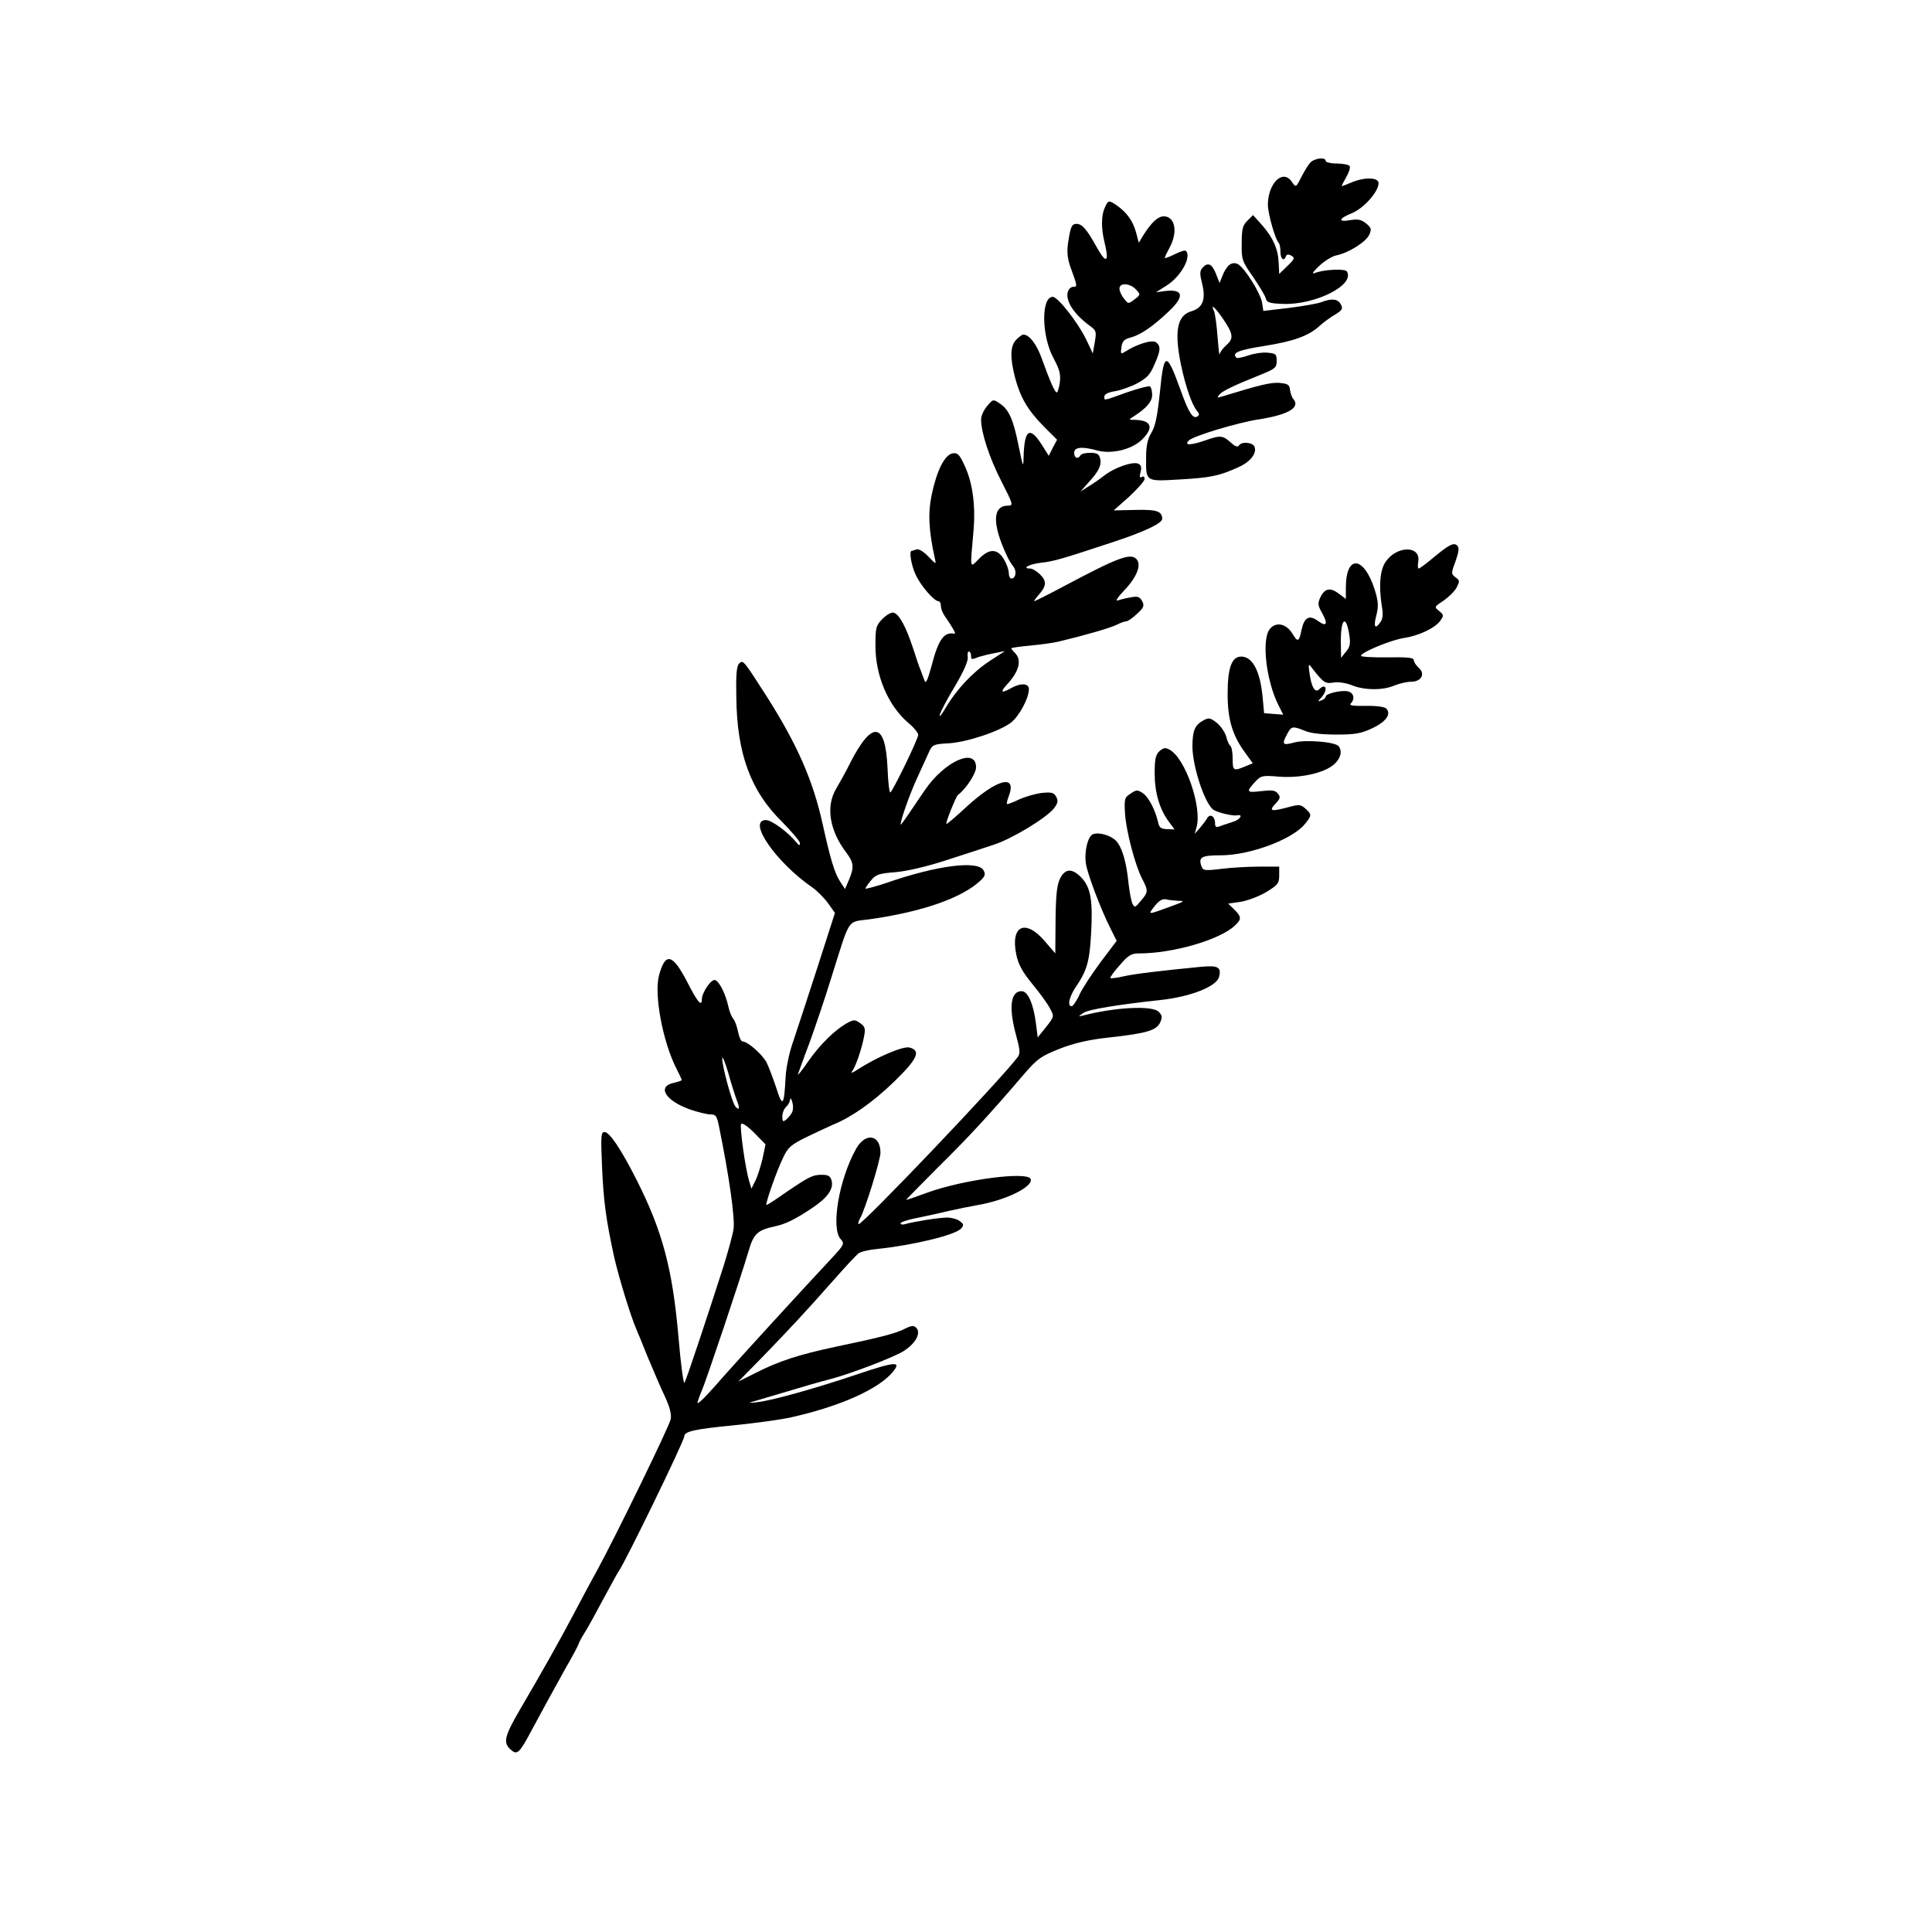
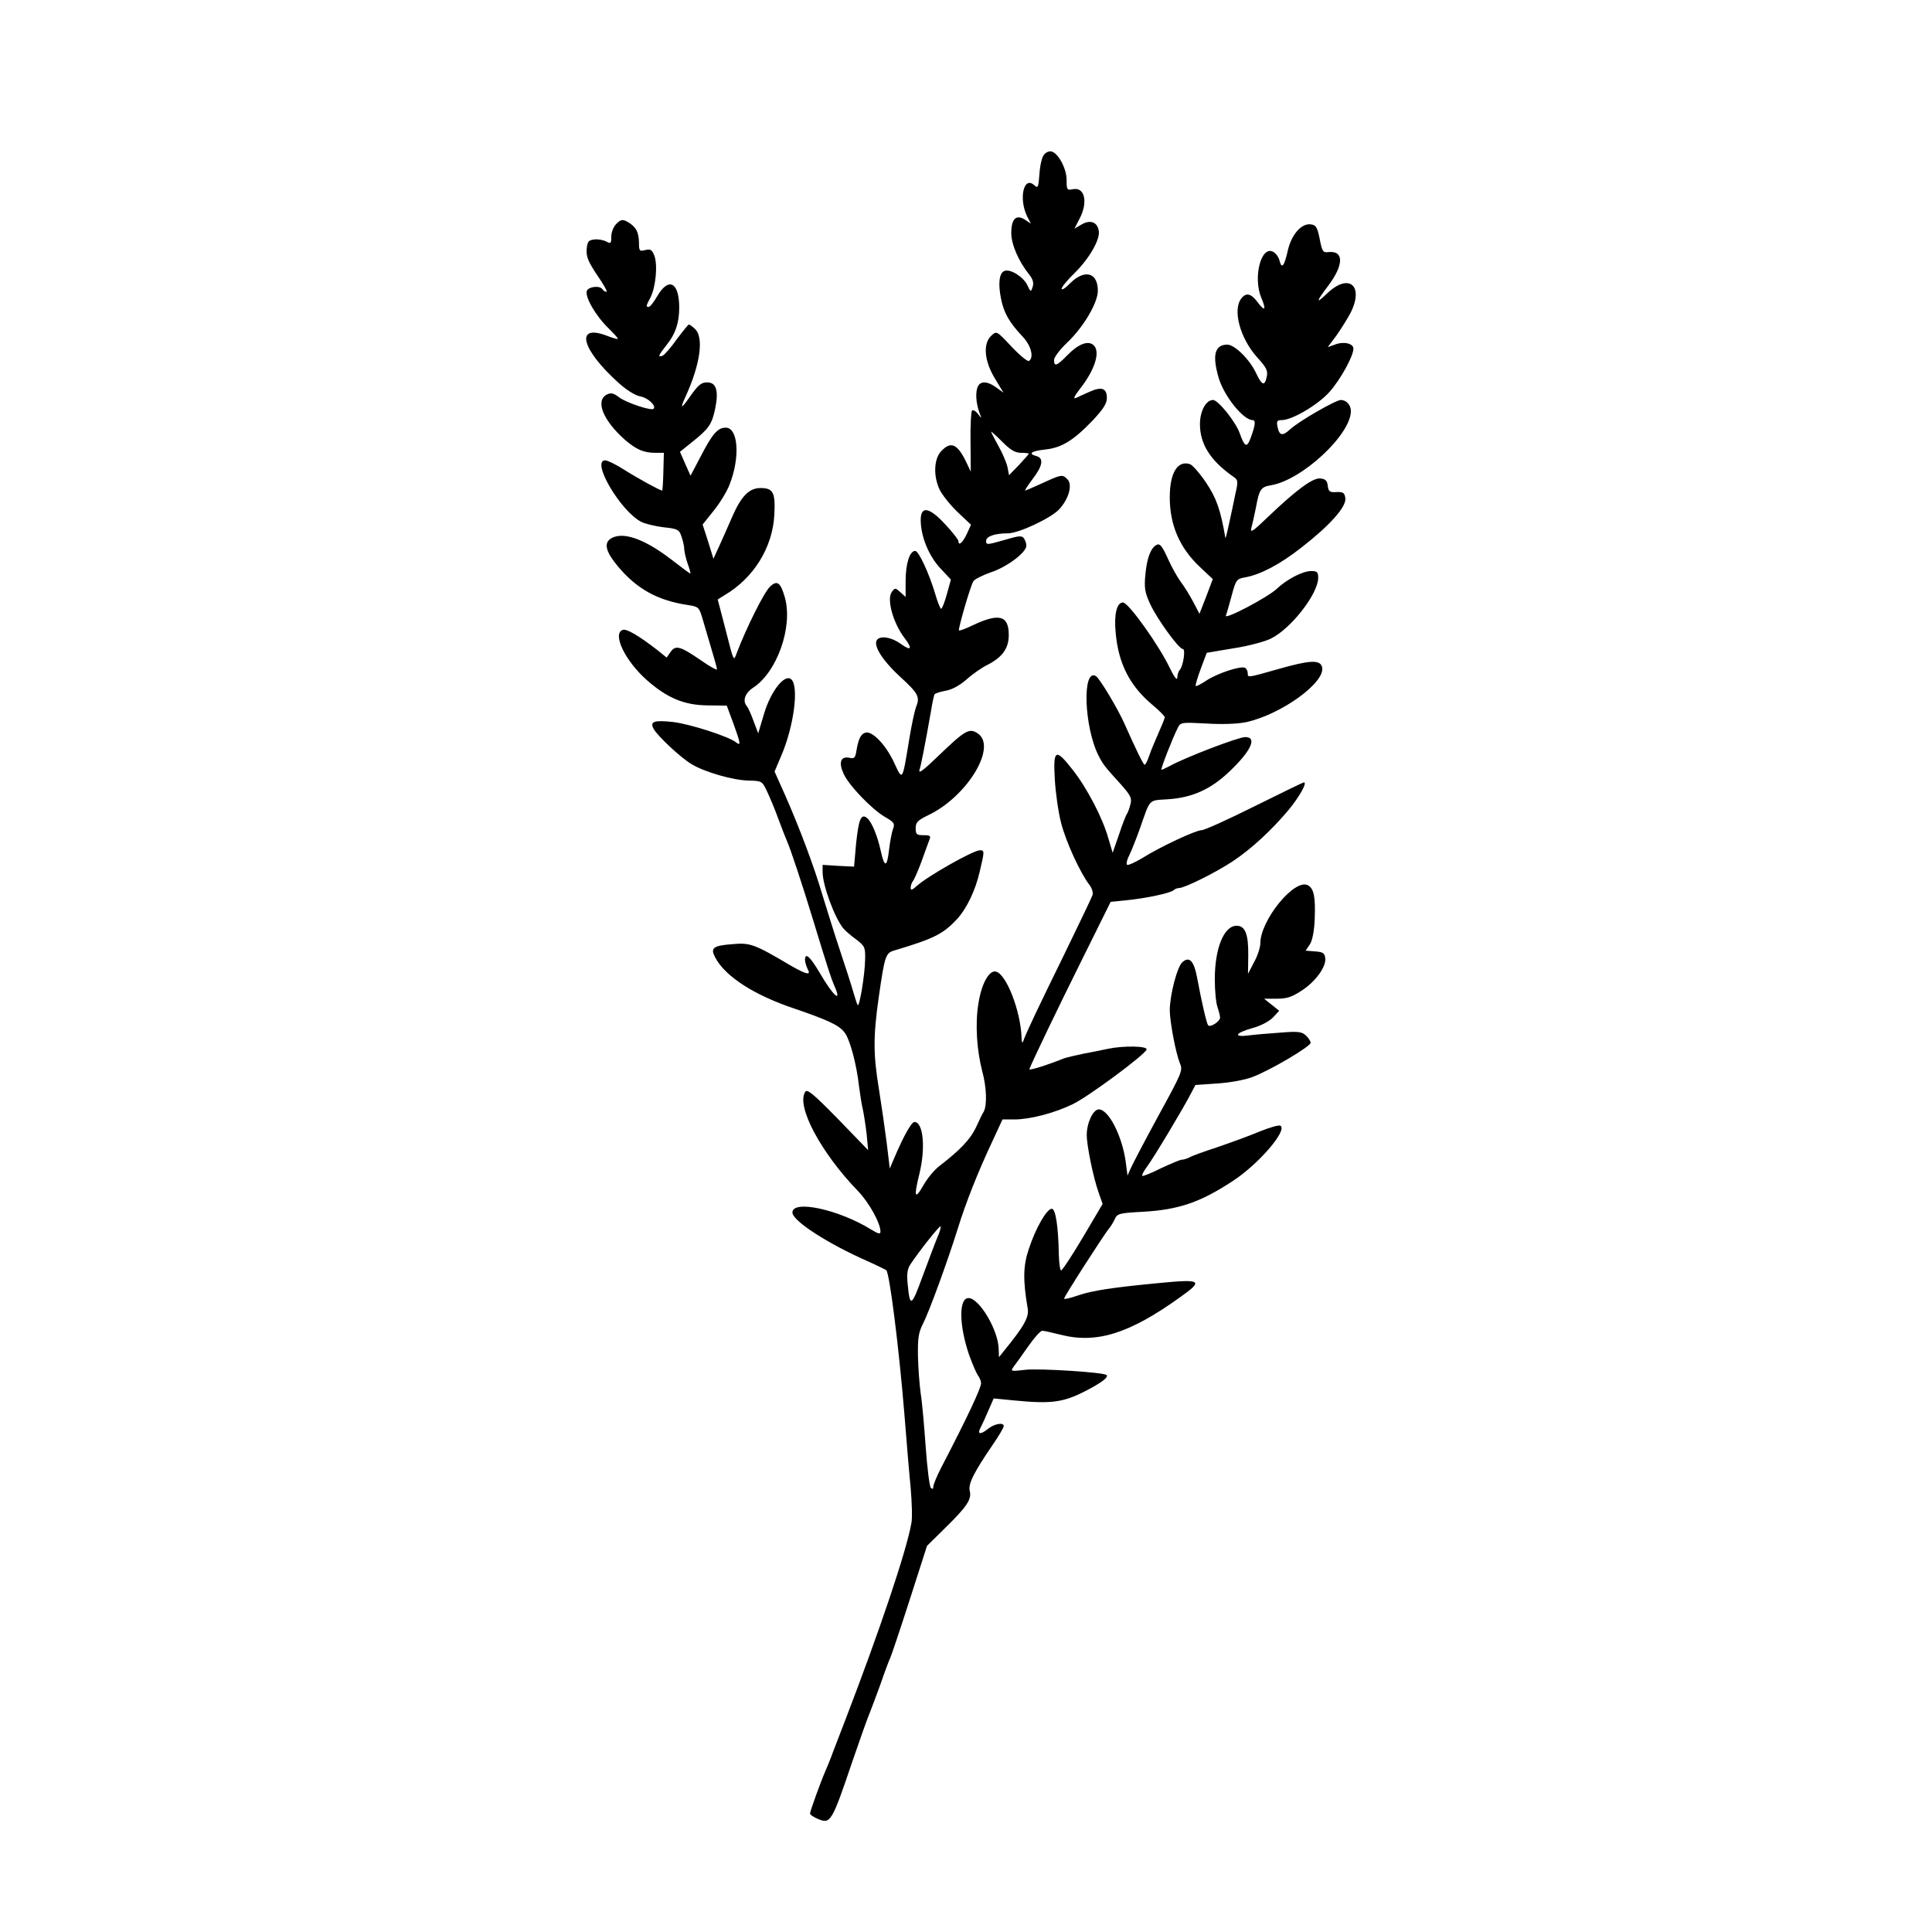
<svg xmlns="http://www.w3.org/2000/svg" version="1.0" width="768pt" height="768pt" viewBox="0 0 768 768" preserveAspectRatio="xMidYMid meet">
  <g transform="translate(0,768) scale(0.1,-0.1)" fill="#000000" stroke="none">
-     <path d="M5208 7033 c-9 -10 -23 -34 -33 -53 -24 -47 -23 -47 -41 -21 -36 50 -94 -9 -94 -94 1 -37 29 -137 44 -152 3 -3 6 -19 6 -35 0 -28 15 -39 22 -16 3 7 10 8 21 2 15 -9 14 -13 -15 -41 l-33 -32 -2 43 c-2 55 -22 101 -66 151 l-36 40 -22 -22 c-19 -18 -23 -33 -23 -90 -1 -65 1 -71 46 -135 25 -37 48 -75 50 -85 3 -15 15 -19 65 -21 129 -6 291 75 257 129 -7 12 -94 8 -129 -7 -12 -4 -4 7 18 28 21 20 53 40 70 43 48 10 117 53 130 82 10 22 8 28 -13 45 -18 15 -32 18 -62 13 -51 -9 -48 6 7 28 47 20 105 85 105 119 0 23 -55 25 -107 3 -19 -8 -37 -15 -39 -15 -2 0 6 16 17 35 11 19 18 39 14 45 -3 5 -26 10 -51 10 -24 0 -44 5 -44 10 0 17 -46 11 -62 -7z" />
-     <path d="M4392 6855 c-15 -32 -15 -83 -1 -140 19 -77 7 -86 -30 -20 -41 74 -59 95 -82 95 -19 0 -24 -12 -34 -81 -4 -31 -1 -60 10 -90 28 -76 28 -79 12 -79 -9 0 -18 -8 -22 -19 -11 -36 23 -89 87 -136 26 -19 27 -23 20 -65 l-8 -45 -26 55 c-32 67 -113 170 -133 170 -47 0 -45 -156 3 -244 24 -45 29 -64 25 -96 -3 -22 -9 -40 -12 -40 -8 0 -27 44 -61 138 -20 55 -49 92 -72 92 -5 0 -17 -9 -28 -20 -24 -24 -26 -70 -5 -151 21 -79 50 -129 114 -194 l53 -53 -17 -32 -16 -32 -29 46 c-47 73 -68 58 -71 -49 -1 -47 -2 -44 -20 43 -21 106 -39 145 -76 169 -25 17 -26 16 -49 -11 -13 -15 -24 -39 -24 -53 0 -52 32 -151 80 -245 48 -94 49 -98 27 -98 -62 0 -64 -73 -4 -200 6 -14 18 -33 25 -42 15 -18 10 -48 -8 -48 -5 0 -10 10 -10 23 0 12 -9 37 -20 55 -26 42 -58 42 -99 0 -36 -37 -35 -42 -22 102 10 104 -1 197 -34 268 -20 44 -28 53 -47 50 -32 -4 -64 -68 -84 -163 -16 -76 -12 -145 12 -254 6 -26 6 -26 -26 7 -19 20 -38 31 -47 28 -8 -3 -17 -6 -19 -6 -11 0 -2 -56 16 -95 20 -43 73 -105 91 -105 5 0 9 -8 9 -18 0 -10 6 -26 13 -37 37 -54 49 -76 41 -74 -42 8 -64 -23 -92 -132 -15 -54 -22 -69 -27 -54 -4 11 -11 29 -15 40 -5 11 -19 52 -31 90 -27 81 -53 131 -75 139 -9 4 -27 -6 -45 -23 -27 -28 -29 -35 -29 -108 0 -119 50 -237 130 -306 22 -18 40 -40 40 -48 0 -17 -103 -228 -111 -229 -4 0 -9 44 -11 98 -8 183 -61 190 -148 20 -17 -35 -43 -81 -56 -103 -42 -70 -27 -166 40 -254 30 -40 32 -58 11 -108 l-16 -37 -19 29 c-22 34 -38 85 -70 230 -38 172 -100 313 -218 500 -98 153 -98 153 -114 137 -10 -10 -13 -45 -11 -137 3 -222 57 -369 181 -491 39 -40 72 -78 72 -86 -1 -10 -3 -10 -13 2 -33 41 -99 90 -122 90 -77 0 40 -169 186 -269 18 -13 46 -41 61 -62 l27 -38 -70 -218 c-39 -120 -82 -252 -96 -293 -15 -41 -28 -104 -30 -140 -6 -117 -12 -124 -37 -45 -13 39 -30 84 -39 102 -17 32 -75 83 -95 83 -6 0 -14 17 -18 38 -4 20 -12 44 -19 52 -7 8 -16 31 -20 50 -10 47 -35 98 -52 104 -15 6 -53 -49 -53 -77 0 -31 -18 -10 -60 73 -57 109 -85 115 -110 24 -21 -75 14 -264 69 -372 12 -23 21 -43 21 -45 0 -3 -14 -7 -30 -11 -70 -14 -36 -71 62 -106 32 -11 69 -20 82 -20 22 0 26 -6 35 -52 39 -191 63 -359 57 -403 -3 -22 -22 -92 -42 -155 -71 -221 -146 -445 -153 -457 -4 -7 -15 75 -24 183 -24 273 -64 421 -167 625 -62 122 -107 189 -127 189 -14 0 -15 -16 -10 -134 6 -141 16 -214 48 -361 18 -81 66 -237 89 -290 5 -11 25 -60 45 -110 21 -49 50 -119 67 -154 21 -45 28 -73 24 -93 -6 -29 -216 -460 -291 -598 -23 -41 -65 -120 -94 -175 -58 -110 -124 -227 -213 -379 -63 -108 -69 -133 -38 -161 26 -23 34 -16 85 80 52 97 74 136 133 243 29 50 52 94 52 97 0 3 10 22 23 43 13 20 47 82 76 137 30 55 57 105 61 110 24 32 260 517 260 535 0 20 41 29 195 44 88 9 192 23 230 32 193 43 345 111 402 178 39 46 15 45 -139 -7 -163 -55 -340 -105 -399 -111 -24 -3 -35 -3 -24 0 18 5 67 20 240 71 28 8 64 18 80 22 76 20 244 84 285 109 49 30 73 73 52 94 -10 10 -19 9 -45 -4 -34 -18 -95 -34 -277 -72 -141 -30 -223 -56 -315 -103 l-70 -35 101 103 c108 112 157 164 281 304 44 50 86 95 95 102 8 7 41 15 74 18 144 15 314 56 335 82 11 13 10 17 -6 29 -10 8 -33 14 -50 14 -31 0 -132 -16 -167 -26 -10 -3 -18 -2 -18 3 0 5 28 14 63 21 34 7 91 19 127 28 36 8 89 19 118 24 111 19 220 73 209 103 -11 32 -268 -2 -411 -54 -44 -16 -81 -29 -84 -29 -2 0 55 57 125 128 123 121 206 211 341 369 56 65 69 74 144 104 60 23 115 36 198 45 147 16 188 28 202 60 9 20 8 28 -6 42 -25 26 -175 18 -301 -15 -20 -5 -20 -5 1 10 18 14 135 33 309 52 119 13 222 54 231 92 10 38 -4 46 -70 40 -163 -16 -265 -28 -309 -38 -26 -6 -50 -9 -53 -7 -2 3 14 26 37 51 34 40 46 47 77 47 135 0 320 54 380 110 28 26 28 35 -2 65 l-24 23 49 7 c26 4 72 21 101 38 48 29 53 36 53 67 l0 35 -80 0 c-44 0 -112 -4 -151 -9 -68 -8 -72 -7 -79 13 -11 34 2 41 78 41 114 0 282 62 333 123 29 35 29 39 4 62 -19 17 -26 18 -66 7 -71 -19 -82 -17 -54 13 20 21 21 27 9 41 -10 13 -24 14 -67 9 -59 -7 -60 -3 -18 42 18 19 28 21 86 16 79 -7 167 10 212 40 35 24 47 59 29 81 -14 17 -133 27 -178 14 -44 -12 -48 -7 -28 31 18 35 22 36 72 16 22 -10 68 -15 125 -15 75 0 98 4 143 25 55 26 77 57 55 79 -6 6 -40 11 -81 10 -50 -1 -67 2 -60 9 19 19 12 44 -12 49 -27 5 -87 -9 -87 -21 0 -5 -8 -12 -17 -15 -16 -6 -16 -6 0 12 27 30 18 59 -9 32 -16 -16 -30 7 -38 60 -6 42 -5 44 9 25 46 -59 53 -64 87 -58 20 3 49 -2 72 -11 48 -20 123 -21 169 -1 20 8 50 15 66 15 41 0 58 31 31 55 -11 10 -20 24 -20 31 0 10 -25 12 -105 11 -58 -1 -105 2 -105 6 0 14 122 64 172 71 58 9 122 39 143 68 15 21 14 24 -4 39 -20 16 -20 17 17 41 20 14 44 37 52 52 13 26 13 29 -4 41 -18 14 -18 16 0 64 13 37 15 54 7 62 -14 14 -33 4 -98 -50 -27 -23 -52 -41 -56 -41 -3 0 -4 13 -1 29 9 63 -85 62 -129 -1 -23 -32 -29 -94 -16 -178 6 -33 4 -51 -7 -65 -21 -29 -27 -16 -14 32 8 34 7 53 -7 98 -43 136 -115 142 -115 9 l0 -45 -29 22 c-34 25 -56 20 -73 -17 -10 -22 -9 -31 5 -56 27 -48 22 -62 -13 -37 -35 26 -55 16 -66 -34 -10 -49 -15 -51 -35 -18 -25 42 -66 51 -91 21 -34 -41 -15 -206 34 -303 l19 -38 -38 3 -38 3 -6 65 c-10 103 -40 160 -85 160 -38 0 -54 -45 -54 -149 0 -101 19 -165 71 -235 l29 -40 -31 -13 c-46 -19 -49 -17 -49 31 0 25 -4 47 -9 51 -5 3 -12 19 -16 35 -4 16 -20 41 -36 55 -26 21 -34 23 -52 13 -37 -19 -46 -40 -47 -103 0 -80 47 -224 82 -253 15 -11 77 -27 96 -23 27 5 10 -19 -20 -27 -18 -6 -41 -13 -50 -17 -14 -5 -18 -2 -18 13 0 27 -20 39 -31 20 -4 -8 -18 -26 -29 -39 l-21 -24 7 25 c24 79 -44 277 -107 310 -16 9 -24 8 -40 -6 -15 -14 -19 -31 -19 -88 0 -76 19 -142 56 -192 l23 -31 -30 1 c-23 1 -31 6 -35 26 -11 49 -38 102 -61 117 -21 14 -26 14 -49 -2 -24 -15 -25 -21 -22 -78 5 -73 40 -205 68 -260 25 -48 25 -53 -5 -88 -22 -27 -25 -28 -33 -12 -5 10 -12 47 -16 82 -8 83 -25 141 -48 167 -21 23 -68 37 -93 28 -21 -8 -36 -71 -28 -119 7 -42 58 -178 98 -257 l24 -48 -62 -82 c-34 -46 -73 -104 -85 -130 -12 -27 -27 -48 -32 -48 -18 0 -10 37 16 76 44 64 55 101 61 208 8 135 -1 187 -37 226 -37 39 -65 39 -86 -2 -12 -24 -17 -63 -18 -165 l-1 -133 -43 50 c-77 89 -136 60 -112 -55 8 -39 24 -68 64 -117 30 -36 61 -79 70 -97 17 -32 17 -32 -16 -74 l-33 -41 -7 56 c-10 78 -32 128 -57 128 -44 0 -52 -65 -22 -175 15 -54 17 -72 8 -85 -59 -82 -625 -676 -634 -666 -3 2 0 12 6 23 20 34 81 232 81 261 0 72 -60 82 -97 15 -68 -121 -101 -316 -61 -359 16 -18 14 -22 -40 -80 -118 -126 -361 -392 -429 -469 -38 -44 -77 -86 -87 -94 -15 -12 -16 -12 -10 5 3 10 10 28 15 39 18 43 155 450 185 553 20 68 35 82 104 97 42 9 78 26 147 72 62 41 87 76 79 109 -5 19 -13 24 -39 24 -37 0 -50 -7 -146 -72 -38 -27 -71 -48 -74 -48 -7 0 40 135 66 188 19 41 32 52 93 82 39 19 87 41 105 49 74 30 158 89 242 170 94 91 110 125 62 137 -26 6 -129 -38 -205 -87 -19 -13 -30 -17 -23 -8 14 18 39 90 48 140 6 31 3 39 -16 52 -19 14 -26 14 -48 2 -48 -25 -112 -87 -158 -154 -25 -36 -43 -59 -41 -51 3 8 23 65 46 125 22 61 62 178 87 260 77 244 60 218 154 231 210 30 366 85 439 154 18 17 20 25 12 40 -22 41 -187 20 -387 -50 -46 -15 -83 -25 -83 -22 1 4 11 19 23 33 19 23 32 27 97 32 46 4 123 22 200 47 69 22 154 50 190 62 72 23 209 106 240 145 15 20 17 29 9 45 -9 17 -18 20 -57 16 -26 -3 -67 -15 -91 -26 -25 -12 -46 -20 -48 -18 -2 2 1 16 7 31 34 90 -47 69 -170 -44 -41 -38 -76 -68 -78 -66 -4 4 38 109 46 115 32 24 72 85 72 110 0 80 -125 24 -203 -90 -10 -14 -35 -52 -57 -84 -22 -33 -40 -57 -40 -54 0 19 38 126 67 188 19 41 40 88 47 103 12 26 18 29 73 32 72 3 205 47 251 82 33 25 72 97 72 134 0 23 -33 25 -70 4 -39 -22 -46 -18 -18 13 49 52 61 98 33 126 -8 8 -15 17 -15 19 0 2 35 7 78 11 42 4 93 11 112 16 108 26 208 55 230 67 14 7 30 13 36 13 7 0 26 13 44 30 27 25 30 32 20 51 -10 17 -17 20 -47 14 -19 -3 -42 -9 -51 -12 -9 -3 2 14 25 38 51 53 71 102 52 125 -23 28 -73 9 -293 -108 -60 -32 -112 -58 -115 -58 -2 0 5 10 16 23 33 37 35 56 8 83 -13 13 -31 24 -40 24 -36 0 -2 18 43 23 53 6 80 14 292 84 123 41 190 73 190 91 -1 30 -22 37 -106 35 l-87 -2 62 55 c33 31 61 62 61 70 0 9 -5 12 -11 8 -9 -5 -10 1 -5 20 5 19 2 28 -10 33 -23 9 -94 -16 -134 -47 -19 -15 -48 -35 -65 -45 l-30 -19 31 35 c42 45 54 71 47 97 -4 17 -13 22 -39 22 -18 0 -36 -4 -39 -10 -10 -17 -25 -11 -25 10 0 23 31 26 93 9 56 -15 136 4 176 43 49 48 39 77 -27 79 -25 0 -26 1 -8 12 53 34 76 60 76 87 0 16 -4 31 -9 34 -4 3 -46 -8 -92 -24 -98 -35 -89 -33 -89 -16 0 9 16 17 43 21 23 4 63 18 89 32 37 20 51 35 67 74 25 56 26 72 7 88 -14 12 -75 -6 -122 -36 -19 -12 -20 -11 -16 17 3 24 11 32 39 39 39 11 88 45 151 105 62 59 56 88 -18 79 l-35 -5 41 26 c58 36 102 115 78 139 -4 3 -24 -3 -45 -14 -22 -11 -39 -17 -39 -14 0 3 9 22 20 42 33 62 21 123 -24 123 -23 0 -49 -24 -81 -75 l-18 -30 -11 41 c-12 45 -37 80 -76 107 -32 22 -35 22 -48 -8z m124 -326 c18 -20 18 -21 -6 -39 -25 -19 -25 -19 -42 3 -10 12 -18 30 -18 40 0 24 42 22 66 -4z m848 -1375 c5 -33 2 -47 -14 -65 l-19 -24 -1 66 c0 93 21 107 34 23z m-1504 -79 c0 -18 1 -18 32 -6 13 4 41 11 63 15 l40 8 -60 -39 c-67 -44 -130 -110 -176 -187 -16 -28 -27 -40 -23 -27 3 13 31 65 61 115 35 59 52 99 50 114 -2 12 0 22 4 22 5 0 9 -7 9 -15z m825 -976 c26 0 22 -3 -25 -20 -101 -37 -98 -37 -70 -1 17 22 31 30 45 27 11 -3 34 -5 50 -6z m-1756 -793 c13 -32 10 -43 -6 -24 -14 17 -53 162 -52 191 0 12 11 -14 24 -58 12 -44 28 -93 34 -109z m220 -47 c-4 -9 -15 -21 -23 -29 -14 -11 -16 -9 -16 13 0 13 7 30 15 37 8 7 15 20 16 29 1 9 4 5 8 -9 5 -14 4 -32 0 -41z m-118 -186 c-8 -32 -20 -71 -29 -88 l-15 -30 -9 30 c-16 53 -38 216 -32 227 4 6 26 -9 52 -35 l45 -46 -12 -58z" />
-     <path d="M4887 6627 c-9 -7 -21 -25 -27 -42 l-12 -30 -15 38 c-16 40 -33 46 -54 21 -10 -12 -10 -24 0 -63 15 -61 2 -95 -42 -108 -58 -16 -70 -80 -42 -215 18 -85 43 -156 62 -180 11 -12 12 -18 2 -24 -17 -10 -34 16 -64 100 -58 161 -68 161 -84 -1 -10 -96 -18 -137 -34 -163 -15 -25 -21 -52 -21 -95 -1 -101 -4 -99 132 -91 124 7 158 14 233 48 49 21 76 56 66 82 -7 18 -52 22 -62 5 -5 -7 -15 -4 -29 9 -36 32 -43 33 -106 11 -58 -20 -85 -20 -64 0 17 18 195 71 272 83 120 18 172 47 144 81 -6 6 -12 23 -14 37 -2 21 -9 25 -43 28 -34 2 -74 -7 -230 -55 -17 -5 -18 -4 -8 8 12 15 54 35 168 81 54 22 60 27 60 53 0 27 -3 30 -36 33 -20 2 -54 -3 -77 -11 -23 -8 -44 -12 -47 -9 -19 19 6 30 106 46 122 19 182 41 225 81 16 14 44 35 62 45 28 17 31 23 22 40 -12 22 -35 25 -77 9 -15 -6 -74 -16 -129 -23 l-102 -12 -5 33 c-7 39 -69 138 -96 153 -13 6 -23 5 -34 -3z m-29 -209 c45 -65 47 -83 18 -109 -15 -13 -27 -30 -28 -38 -1 -9 -4 22 -8 69 -3 47 -10 93 -14 103 -15 31 2 18 32 -25z" />
+     <path d="M4150 7065 c-8 -9 -16 -43 -18 -76 -4 -55 -6 -59 -21 -45 -42 38 -62 -54 -28 -124 l15 -29 -24 16 c-35 22 -54 3 -54 -54 0 -44 29 -112 71 -164 15 -19 19 -33 14 -49 -7 -22 -8 -22 -22 8 -16 32 -67 64 -90 55 -21 -8 -26 -50 -14 -109 11 -57 32 -95 88 -154 32 -35 44 -82 23 -95 -5 -3 -36 22 -69 57 -59 63 -59 63 -80 44 -34 -31 -29 -99 13 -169 l35 -58 -29 21 c-39 28 -68 26 -76 -5 -7 -26 -2 -66 11 -100 8 -20 8 -20 -8 0 -8 11 -19 17 -23 13 -4 -4 -7 -61 -6 -125 l1 -118 -17 36 c-36 75 -62 87 -101 45 -29 -31 -31 -99 -6 -152 10 -21 42 -61 71 -89 l54 -51 -17 -37 c-16 -34 -33 -49 -33 -28 0 5 -23 35 -51 65 -64 70 -99 77 -99 19 0 -64 31 -141 77 -191 l43 -46 -16 -58 c-9 -32 -19 -58 -23 -58 -3 0 -14 26 -23 58 -25 84 -66 172 -80 172 -22 0 -38 -51 -38 -119 l0 -64 -21 19 c-20 18 -21 18 -34 1 -21 -29 5 -124 52 -185 31 -41 25 -51 -14 -23 -34 25 -73 34 -92 22 -26 -17 9 -79 87 -151 73 -67 80 -80 63 -122 -5 -13 -17 -68 -26 -123 -29 -175 -26 -171 -62 -94 -32 68 -84 122 -111 117 -19 -4 -29 -23 -37 -69 -5 -32 -8 -36 -30 -31 -34 6 -42 -20 -21 -65 22 -47 111 -139 163 -170 37 -21 41 -27 33 -48 -5 -13 -12 -50 -16 -84 -8 -70 -18 -71 -33 -3 -13 60 -36 115 -54 130 -24 20 -34 -5 -44 -103 l-8 -90 -62 3 -63 4 0 -29 c0 -52 48 -182 82 -223 7 -9 30 -29 51 -44 35 -27 37 -32 36 -80 -1 -62 -23 -194 -30 -181 -3 6 -11 30 -18 55 -7 25 -31 99 -53 165 -22 66 -52 163 -68 215 -33 113 -92 270 -149 399 l-42 94 25 59 c52 119 73 281 41 308 -26 22 -81 -47 -108 -138 l-23 -77 -19 50 c-10 28 -22 54 -27 59 -17 20 -6 51 24 71 96 61 161 242 128 360 -17 60 -31 70 -59 43 -23 -21 -93 -161 -132 -263 -13 -35 -11 -41 -47 101 l-29 111 27 17 c115 67 191 189 198 318 5 90 -4 108 -55 108 -45 0 -77 -32 -114 -118 -16 -37 -39 -89 -51 -115 l-22 -48 -21 68 -22 68 45 56 c24 30 53 77 63 105 42 108 33 224 -16 224 -32 0 -53 -24 -100 -115 l-40 -76 -21 47 -21 48 46 37 c68 54 80 71 93 130 16 75 6 109 -31 109 -23 0 -35 -10 -65 -52 -38 -55 -45 -57 -21 -5 59 129 74 237 37 270 -10 10 -21 17 -24 17 -2 0 -24 -27 -48 -59 -23 -33 -49 -62 -56 -65 -21 -8 -17 1 16 43 35 43 50 88 50 148 0 100 -41 123 -86 48 -14 -25 -30 -45 -35 -45 -12 0 -12 2 7 38 21 42 29 130 15 166 -9 23 -15 27 -36 22 -23 -6 -25 -4 -25 31 -1 42 -13 63 -47 82 -19 10 -26 8 -43 -9 -11 -11 -20 -33 -20 -50 0 -28 -2 -30 -20 -20 -12 6 -33 10 -48 8 -23 -3 -27 -8 -30 -39 -2 -29 6 -49 42 -103 25 -36 42 -66 37 -66 -6 0 -13 5 -16 10 -10 16 -55 11 -62 -6 -9 -23 34 -98 84 -147 23 -23 41 -42 39 -44 -1 -2 -23 4 -48 14 -123 45 -96 -57 51 -189 32 -29 66 -50 87 -54 30 -5 64 -38 52 -49 -9 -9 -108 24 -136 45 -24 18 -33 20 -51 11 -45 -25 -13 -103 73 -179 45 -39 75 -52 121 -52 l34 0 -2 -75 c-1 -41 -3 -75 -5 -75 -8 0 -94 47 -148 81 -34 22 -69 39 -78 39 -58 0 60 -202 144 -245 15 -7 54 -17 88 -21 56 -6 62 -9 71 -37 6 -16 11 -39 11 -51 1 -12 7 -38 14 -58 8 -21 12 -38 10 -38 -2 0 -38 27 -81 60 -108 82 -193 109 -238 77 -25 -19 -15 -53 31 -108 75 -90 158 -136 278 -154 44 -7 45 -8 60 -59 47 -159 56 -189 56 -197 0 -4 -28 11 -62 35 -83 57 -102 63 -122 35 l-16 -23 -37 30 c-75 58 -123 86 -138 80 -42 -16 11 -125 98 -201 80 -70 147 -98 239 -99 l77 -1 26 -70 c29 -80 31 -92 11 -76 -28 23 -183 73 -251 81 -76 8 -92 2 -77 -27 16 -29 107 -114 150 -140 52 -32 167 -65 229 -66 52 -1 53 -2 73 -45 11 -23 32 -73 45 -110 14 -37 29 -76 34 -87 12 -26 60 -170 101 -305 65 -213 73 -236 86 -267 33 -74 -3 -44 -57 49 -39 66 -59 84 -59 52 0 -8 5 -24 10 -35 16 -28 -3 -24 -69 14 -142 84 -159 90 -228 84 -79 -6 -90 -15 -70 -53 40 -76 155 -150 317 -204 131 -45 175 -65 197 -94 21 -26 48 -125 58 -216 4 -30 10 -71 15 -90 4 -19 11 -64 15 -98 l6 -64 -120 124 c-97 99 -122 120 -130 108 -37 -56 61 -241 210 -395 44 -46 89 -127 89 -161 0 -11 -9 -9 -38 9 -128 79 -312 119 -312 67 0 -33 141 -124 300 -194 36 -16 68 -32 73 -35 13 -12 50 -303 72 -571 8 -102 19 -234 25 -294 5 -59 7 -122 3 -140 -19 -110 -126 -427 -260 -776 -14 -36 -36 -94 -50 -130 -13 -36 -29 -74 -34 -85 -15 -34 -59 -155 -59 -164 0 -5 14 -14 30 -21 52 -22 56 -15 139 230 29 85 59 169 66 185 7 17 27 71 45 120 17 50 35 97 39 105 4 8 39 112 77 230 l69 215 71 70 c88 86 107 115 99 148 -7 27 14 71 92 185 24 35 43 67 43 73 0 16 -37 10 -64 -12 -30 -24 -43 -20 -27 8 5 10 19 40 30 66 l21 48 82 -8 c143 -14 192 -8 274 33 68 34 102 59 93 68 -11 11 -268 27 -321 21 -61 -7 -62 -7 -48 13 8 10 34 47 58 81 23 33 48 61 55 61 7 0 39 -7 70 -15 145 -38 276 3 479 149 93 66 84 72 -82 56 -188 -18 -267 -30 -323 -49 -31 -11 -57 -17 -57 -13 0 8 162 260 179 279 6 7 16 23 22 36 10 23 18 25 112 30 143 8 229 38 357 122 103 67 219 202 190 220 -6 4 -43 -7 -83 -23 -40 -17 -115 -44 -167 -62 -52 -17 -103 -35 -112 -41 -10 -5 -23 -9 -30 -9 -7 0 -44 -16 -83 -34 -38 -19 -72 -33 -74 -30 -3 2 5 18 17 34 26 34 148 238 175 291 l19 36 86 6 c49 3 110 14 139 25 72 27 233 122 233 137 0 6 -9 20 -19 29 -16 15 -32 17 -103 11 -45 -3 -102 -8 -125 -11 -62 -8 -53 10 15 29 34 9 67 27 82 42 l25 27 -30 24 -30 24 51 0 c40 0 60 7 98 32 56 36 99 96 94 130 -2 19 -10 24 -40 26 l-38 3 17 25 c10 16 17 52 19 97 4 92 -3 125 -27 138 -53 28 -189 -139 -189 -231 0 -16 -11 -50 -25 -75 l-24 -46 1 73 c1 84 -12 118 -46 118 -51 0 -87 -90 -87 -213 0 -46 5 -96 11 -111 5 -15 10 -34 10 -41 0 -15 -38 -40 -47 -31 -6 5 -26 91 -44 188 -13 69 -31 88 -59 63 -21 -19 -50 -132 -50 -192 1 -49 24 -169 40 -209 13 -29 9 -37 -85 -209 -54 -99 -103 -193 -110 -209 l-13 -29 -7 54 c-14 103 -68 209 -107 209 -23 0 -48 -54 -48 -102 0 -42 26 -169 47 -228 l16 -46 -78 -132 c-43 -72 -82 -132 -87 -132 -4 0 -8 28 -9 63 -2 113 -13 182 -28 182 -20 0 -64 -77 -91 -159 -23 -67 -24 -124 -5 -236 7 -35 -14 -72 -94 -170 l-20 -25 -1 30 c0 75 -77 205 -120 205 -39 0 -38 -107 2 -225 12 -33 27 -69 34 -80 8 -11 14 -25 14 -33 0 -20 -55 -137 -159 -337 -17 -33 -31 -67 -31 -75 0 -9 -3 -11 -10 -4 -5 5 -14 77 -20 159 -6 83 -14 179 -20 215 -5 36 -10 103 -11 150 -1 71 2 93 21 130 24 47 97 247 137 375 32 104 81 227 135 342 l43 93 47 0 c62 0 159 25 233 61 62 30 285 195 293 217 4 14 -90 16 -153 3 -22 -5 -67 -14 -100 -20 -33 -7 -67 -15 -75 -18 -70 -28 -141 -50 -138 -43 13 34 112 240 208 433 l115 232 60 6 c81 8 178 29 190 40 5 5 15 9 22 9 22 0 145 61 213 106 74 49 154 123 222 204 43 52 76 110 61 110 -3 0 -91 -43 -196 -95 -104 -52 -199 -95 -210 -95 -23 0 -165 -66 -238 -112 -27 -16 -53 -28 -58 -26 -5 1 -2 19 8 38 9 19 27 64 40 100 46 130 33 117 117 123 95 7 167 40 239 108 88 83 114 139 65 139 -27 0 -237 -80 -302 -116 -14 -7 -28 -14 -31 -14 -5 0 42 121 65 167 11 22 15 22 112 17 63 -4 122 -2 158 5 141 30 322 161 303 221 -9 28 -49 26 -175 -10 -123 -35 -120 -34 -120 -16 0 8 -5 18 -10 21 -16 10 -112 -22 -154 -50 -21 -14 -40 -24 -43 -22 -2 2 7 33 20 68 l24 64 107 18 c59 9 126 27 149 39 80 40 187 178 187 241 0 23 -4 27 -28 27 -34 0 -97 -33 -137 -71 -35 -33 -209 -125 -202 -106 3 7 13 42 23 79 17 64 20 67 54 73 61 11 139 52 224 119 112 87 178 161 174 195 -3 22 -8 26 -35 25 -27 -2 -32 2 -35 25 -2 20 -9 27 -29 29 -30 4 -98 -47 -213 -157 -54 -52 -67 -61 -62 -41 4 14 12 50 18 80 14 76 20 84 60 91 123 20 318 201 318 295 0 24 -18 44 -40 44 -20 0 -168 -85 -202 -117 -30 -28 -43 -25 -50 12 -4 21 -1 25 17 25 41 0 143 60 189 111 44 49 96 143 96 173 0 21 -39 30 -74 16 l-28 -10 35 47 c19 27 44 67 56 90 54 108 -7 159 -93 77 -46 -44 -46 -36 3 29 63 83 64 141 3 135 -23 -3 -26 1 -36 52 -9 46 -15 56 -35 58 -37 6 -78 -41 -92 -105 -14 -62 -24 -74 -33 -38 -3 13 -15 29 -25 34 -48 26 -81 -102 -47 -183 21 -49 14 -56 -15 -17 -26 35 -46 39 -65 14 -35 -46 -4 -158 63 -233 39 -43 44 -54 38 -80 -8 -36 -19 -32 -42 17 -25 54 -85 113 -114 113 -51 0 -61 -43 -34 -134 22 -72 97 -165 134 -166 14 0 11 -22 -9 -75 -14 -36 -23 -31 -42 23 -17 47 -86 132 -106 132 -28 0 -52 -44 -52 -96 0 -79 41 -144 130 -207 22 -15 23 -18 10 -74 -6 -32 -18 -85 -25 -118 -7 -33 -13 -57 -14 -53 -19 112 -36 159 -77 220 -25 37 -54 70 -64 73 -49 16 -80 -35 -80 -132 0 -111 40 -202 120 -277 l51 -48 -26 -69 -27 -69 -25 48 c-14 26 -36 62 -50 80 -13 18 -35 57 -48 86 -26 58 -35 69 -51 58 -21 -14 -35 -53 -41 -116 -5 -54 -2 -71 19 -117 28 -60 114 -179 130 -179 12 0 1 -70 -13 -84 -5 -6 -9 -19 -9 -30 -1 -13 -13 4 -30 39 -43 90 -164 260 -186 260 -25 0 -36 -47 -29 -121 11 -122 56 -210 145 -285 28 -23 50 -46 50 -50 0 -5 -11 -32 -24 -61 -13 -29 -30 -70 -37 -90 -7 -21 -15 -38 -19 -38 -5 0 -35 62 -80 163 -26 59 -98 179 -113 189 -56 35 -48 -202 10 -316 18 -35 24 -43 86 -111 41 -46 47 -57 41 -81 -4 -16 -10 -33 -14 -39 -4 -5 -19 -43 -32 -83 l-25 -72 -17 57 c-22 80 -85 201 -142 273 -68 87 -78 82 -71 -37 3 -54 14 -132 25 -174 19 -75 77 -201 113 -247 10 -13 15 -31 12 -40 -3 -9 -54 -116 -113 -237 -100 -204 -150 -308 -163 -345 -3 -8 -6 -3 -6 13 -3 107 -61 257 -103 265 -27 5 -57 -50 -69 -129 -13 -82 -6 -185 16 -269 17 -63 19 -132 6 -158 -6 -9 -20 -39 -32 -65 -22 -46 -63 -89 -142 -150 -21 -15 -51 -51 -67 -80 -34 -59 -38 -45 -15 48 25 103 15 205 -20 205 -12 0 -44 -58 -81 -145 l-17 -40 -12 100 c-7 55 -21 152 -31 215 -23 140 -23 209 -1 365 24 166 27 177 63 187 157 47 193 65 249 125 38 42 72 113 89 186 20 84 20 87 1 87 -26 0 -210 -104 -252 -143 -18 -16 -23 -17 -23 -6 0 8 4 19 8 25 5 5 21 41 35 79 14 39 28 78 32 88 6 14 2 17 -24 17 -27 0 -31 3 -31 28 0 23 8 31 49 51 156 74 277 274 197 326 -33 22 -50 12 -155 -89 -58 -56 -81 -74 -76 -57 7 22 23 105 46 235 5 33 12 63 14 66 3 4 22 10 43 14 25 4 55 20 83 44 24 22 63 49 86 60 58 30 83 65 83 118 0 78 -39 88 -144 38 -27 -13 -51 -22 -54 -20 -4 5 44 172 57 195 4 8 36 24 70 36 64 21 141 79 141 106 0 8 -4 20 -9 28 -8 13 -20 12 -80 -6 -67 -19 -71 -20 -71 -3 0 18 35 30 87 30 42 0 168 59 202 94 39 41 56 99 34 121 -20 20 -24 19 -98 -15 -35 -16 -67 -30 -70 -30 -2 0 11 21 30 46 40 52 45 83 15 91 -35 9 -21 20 34 26 66 7 112 35 189 115 43 46 57 68 57 90 0 39 -21 46 -68 25 -20 -9 -45 -20 -55 -25 -12 -5 -7 6 15 35 61 77 84 151 54 176 -22 18 -60 3 -102 -40 -43 -44 -54 -48 -54 -20 0 11 23 41 51 68 64 60 121 156 123 204 2 75 -51 91 -109 34 -19 -20 -35 -30 -35 -23 0 7 24 36 53 64 56 55 100 131 95 165 -5 36 -33 47 -68 27 l-29 -17 19 37 c36 66 23 129 -24 120 -25 -5 -26 -3 -26 37 0 45 -34 108 -61 113 -9 2 -22 -4 -29 -13z m-91 -1185 c17 0 31 -2 31 -3 0 -2 -18 -22 -39 -45 l-40 -41 -6 32 c-4 18 -20 56 -36 84 -16 29 -29 54 -29 57 0 2 20 -16 44 -40 33 -33 51 -44 75 -44z m-332 -3117 c-9 -21 -35 -91 -59 -155 -45 -124 -51 -127 -60 -31 -4 38 -1 59 11 77 36 54 116 155 120 151 2 -3 -3 -22 -12 -42z" />
  </g>
</svg>
